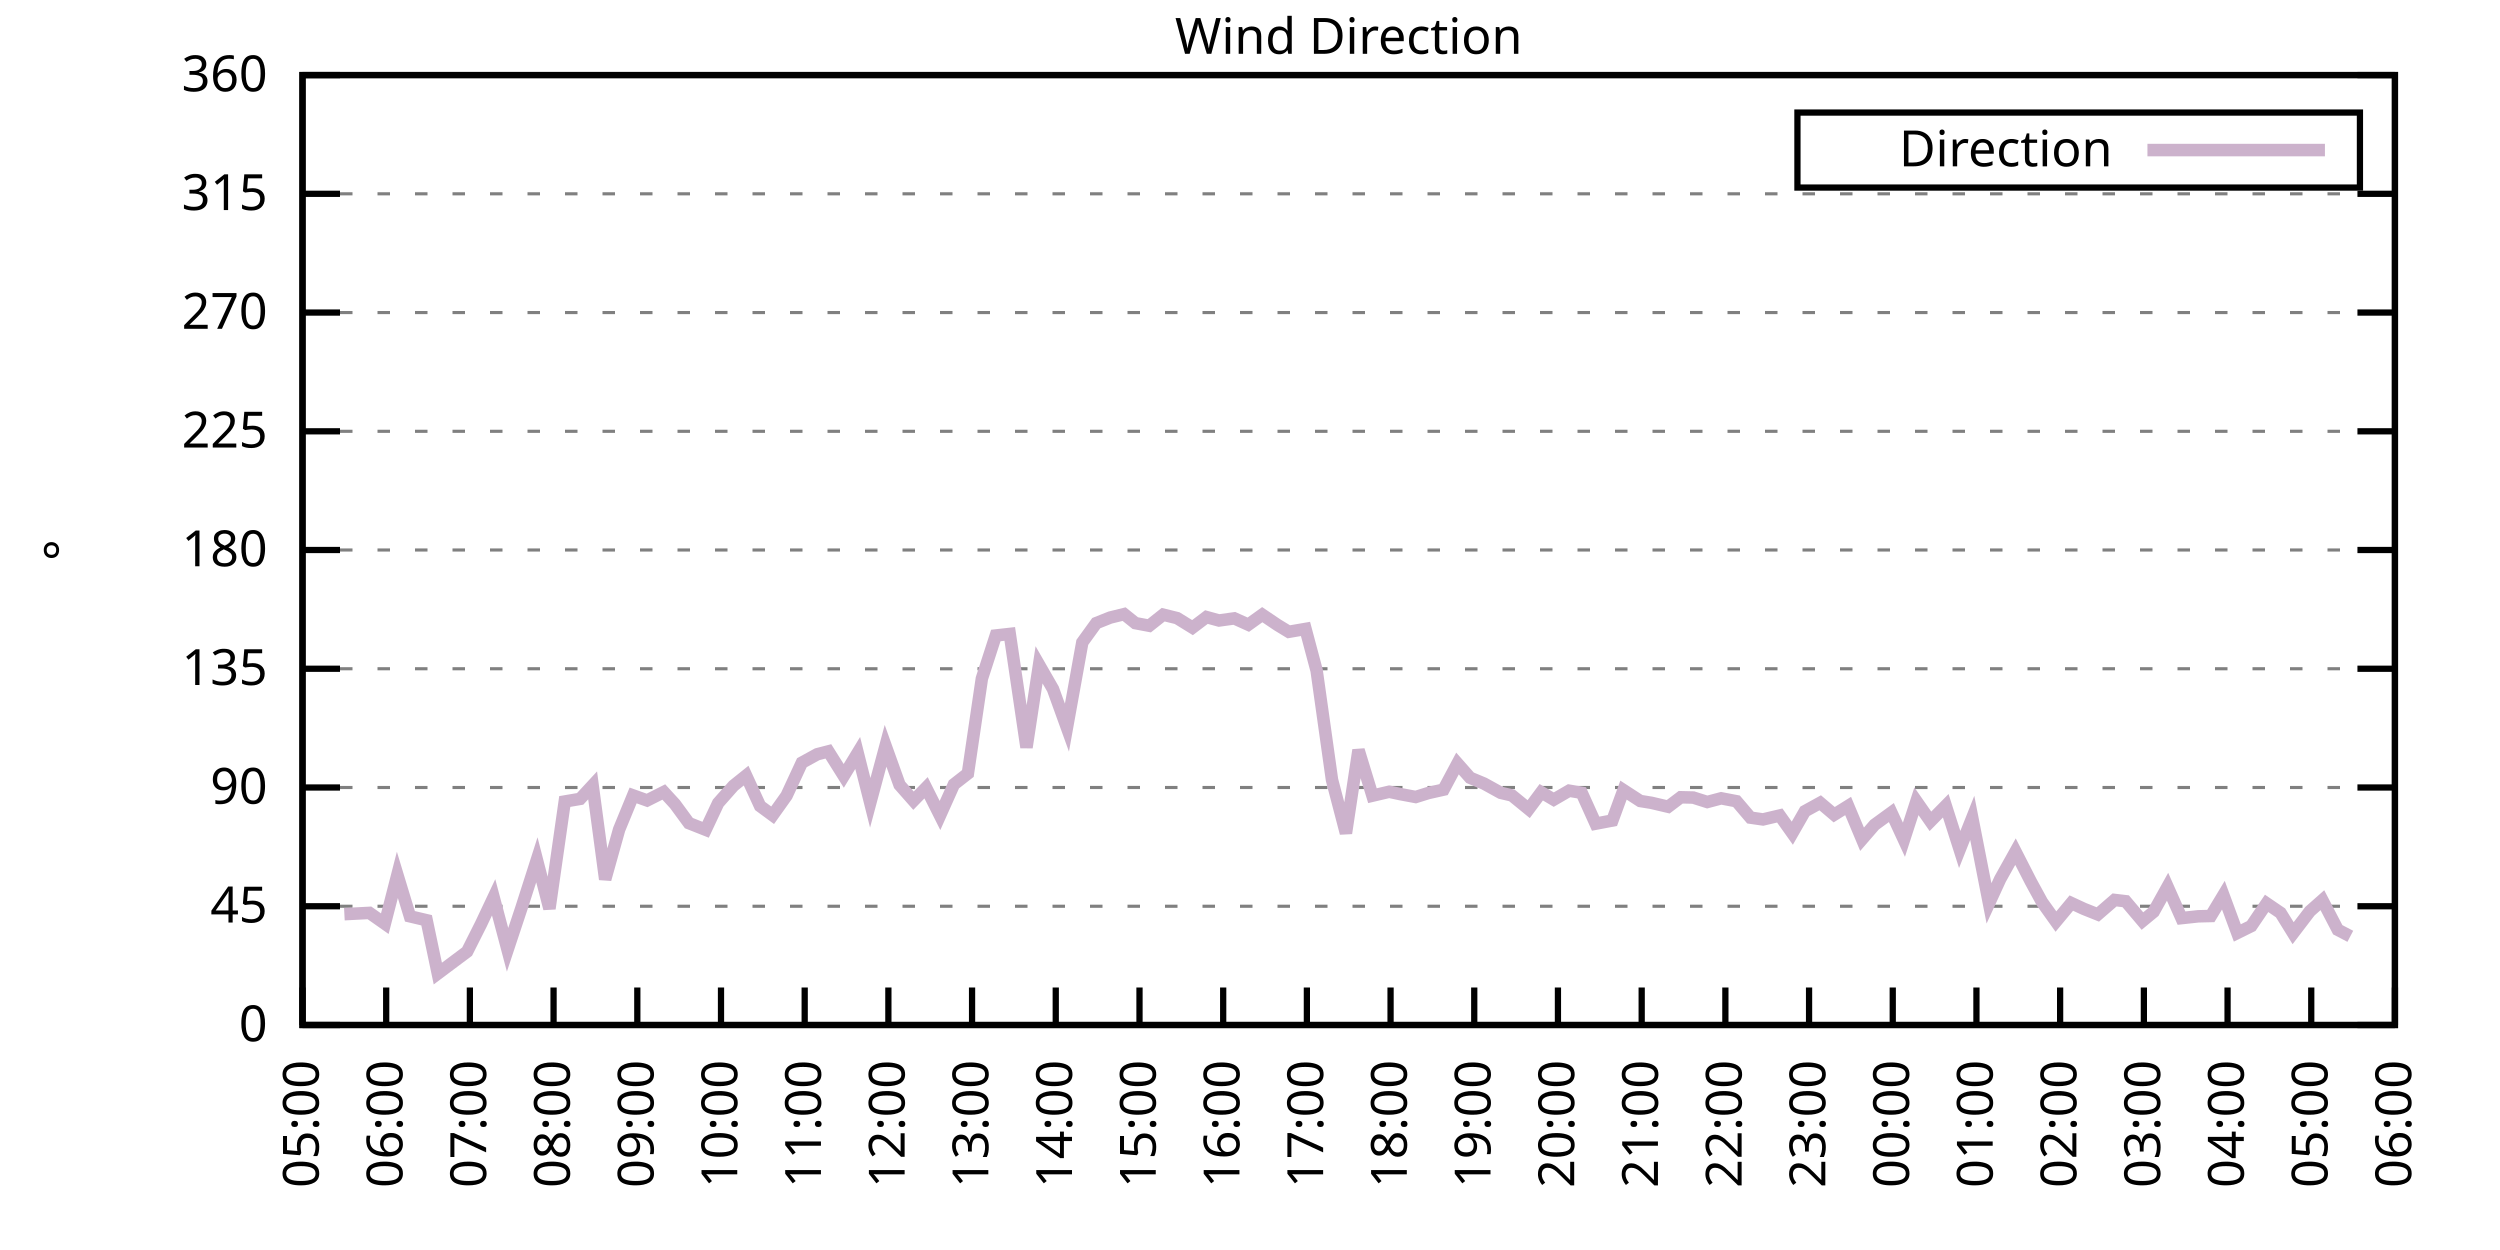
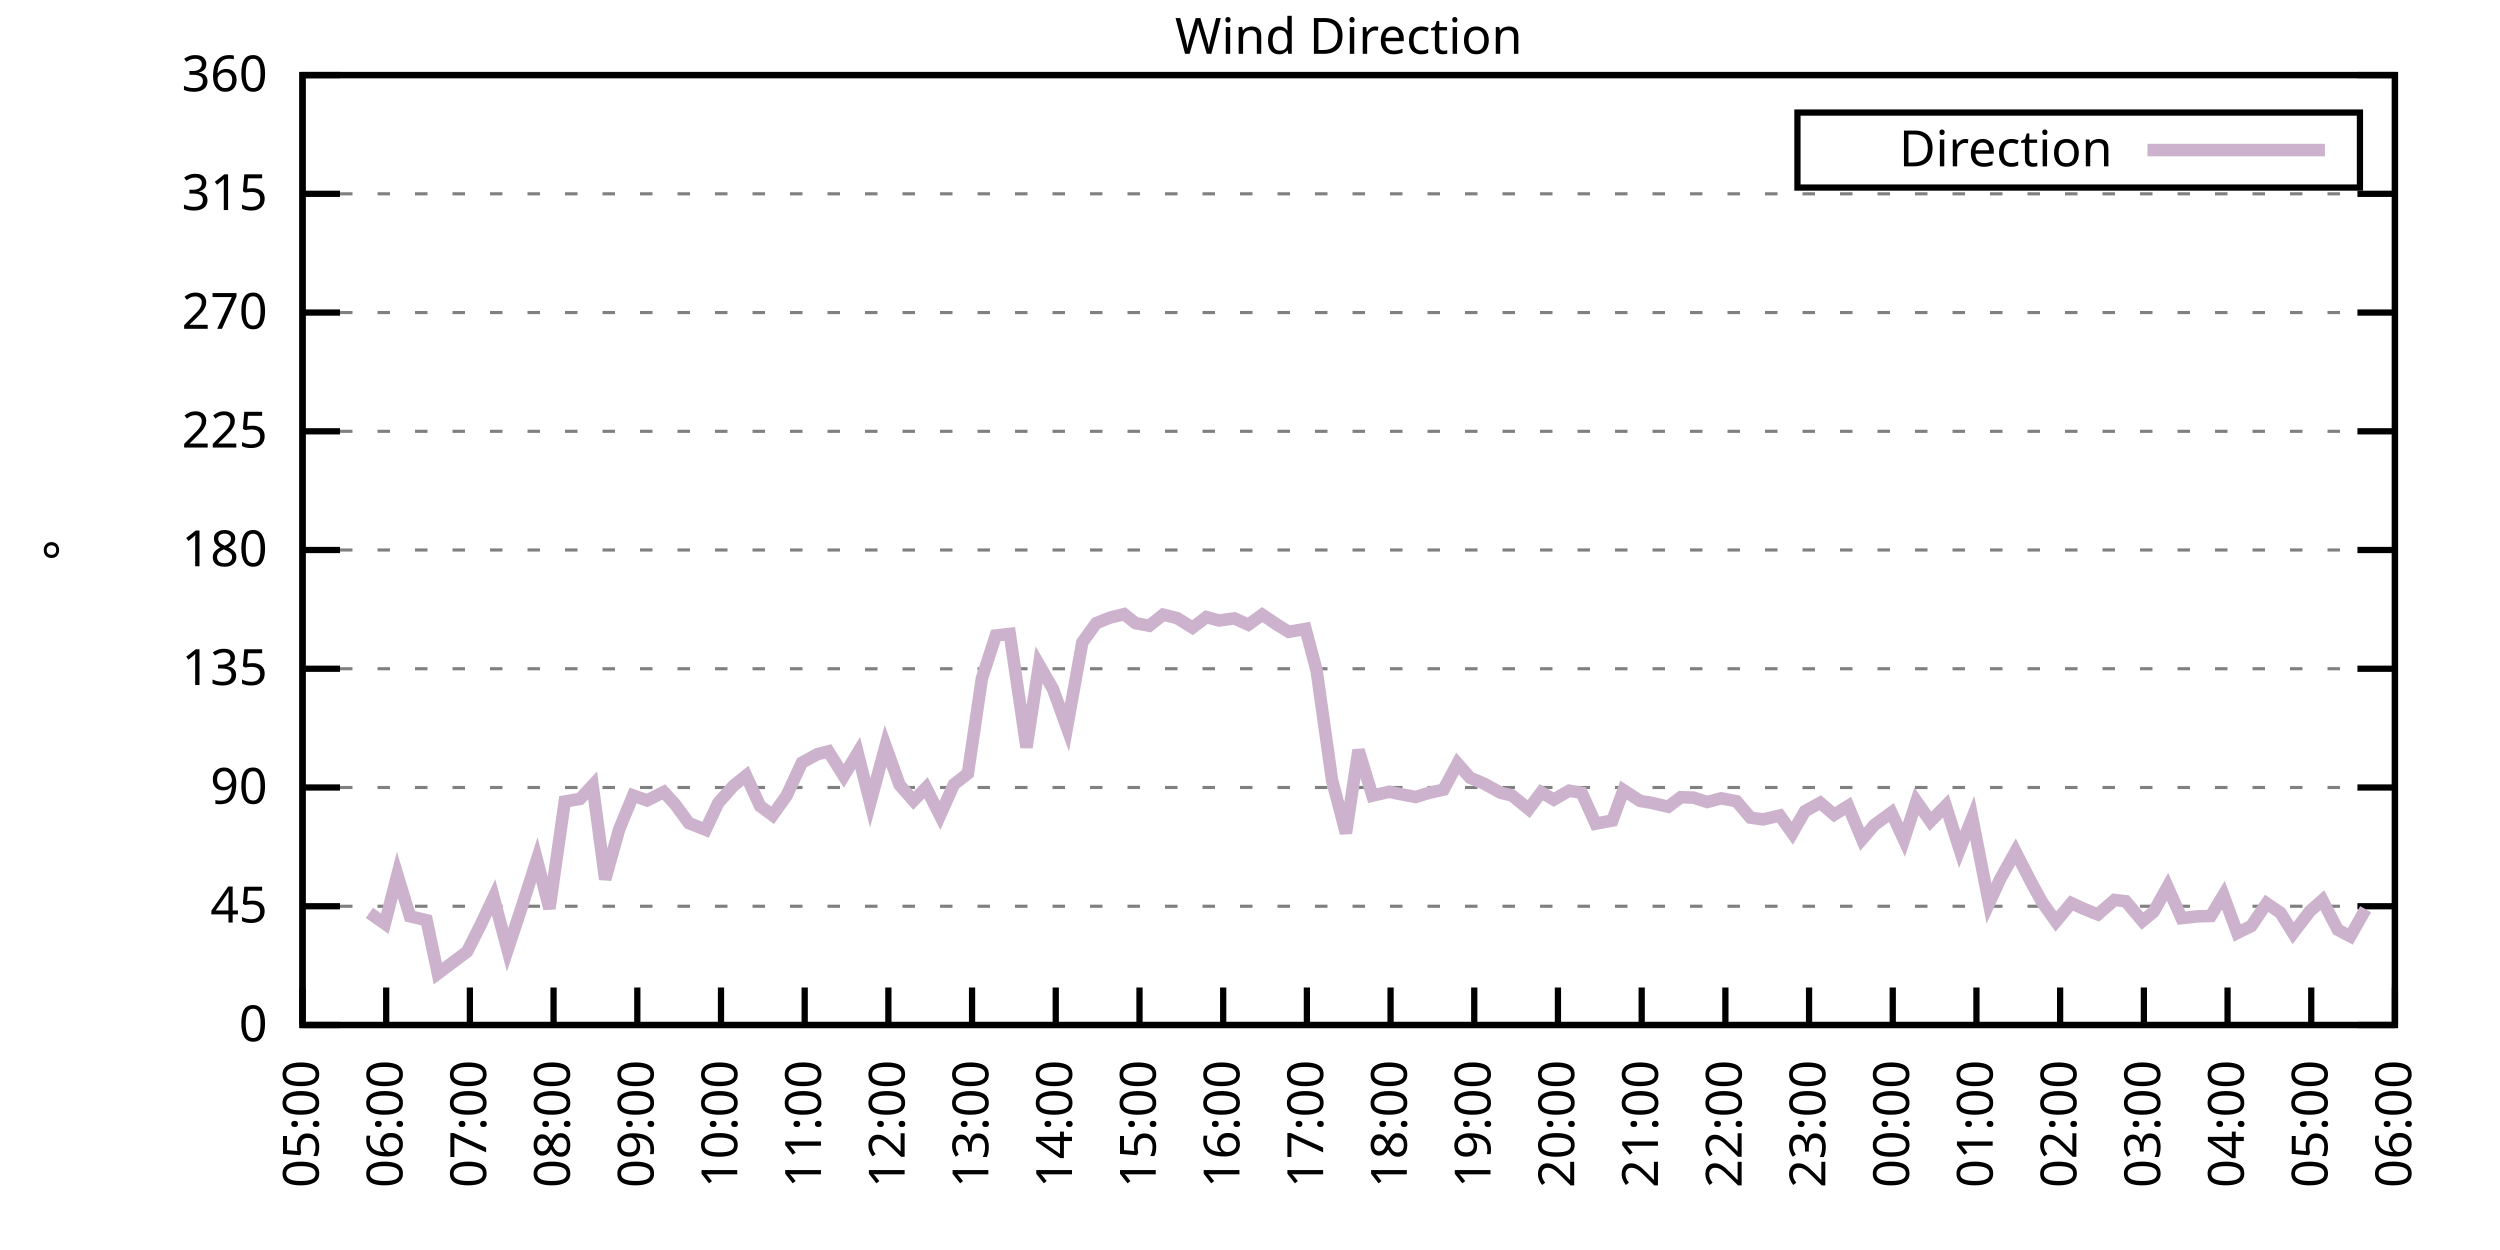
<svg xmlns="http://www.w3.org/2000/svg" xmlns:xlink="http://www.w3.org/1999/xlink" width="400" height="200" viewBox="0 0 400 200">
  <g id="gnuplot_canvas">
    <rect x="0" y="0" width="400" height="200" fill="none" />
    <defs>
      <circle id="gpDot" r="0.5" stroke-width="0.5" stroke="currentColor" />
      <path id="gpPt0" stroke-width="0.333" stroke="currentColor" d="M-1,0 h2 M0,-1 v2" />
      <path id="gpPt1" stroke-width="0.333" stroke="currentColor" d="M-1,-1 L1,1 M1,-1 L-1,1" />
      <path id="gpPt2" stroke-width="0.333" stroke="currentColor" d="M-1,0 L1,0 M0,-1 L0,1 M-1,-1 L1,1 M-1,1 L1,-1" />
      <rect id="gpPt3" stroke-width="0.333" stroke="currentColor" x="-1" y="-1" width="2" height="2" />
      <rect id="gpPt4" stroke-width="0.333" stroke="currentColor" fill="currentColor" x="-1" y="-1" width="2" height="2" />
      <circle id="gpPt5" stroke-width="0.333" stroke="currentColor" cx="0" cy="0" r="1" />
      <use xlink:href="#gpPt5" id="gpPt6" fill="currentColor" stroke="none" />
      <path id="gpPt7" stroke-width="0.333" stroke="currentColor" d="M0,-1.33 L-1.33,0.67 L1.33,0.67 z" />
      <use xlink:href="#gpPt7" id="gpPt8" fill="currentColor" stroke="none" />
      <use xlink:href="#gpPt7" id="gpPt9" stroke="currentColor" transform="rotate(180)" />
      <use xlink:href="#gpPt9" id="gpPt10" fill="currentColor" stroke="none" />
      <use xlink:href="#gpPt3" id="gpPt11" stroke="currentColor" transform="rotate(45)" />
      <use xlink:href="#gpPt11" id="gpPt12" fill="currentColor" stroke="none" />
      <path id="gpPt13" stroke-width="0.333" stroke="currentColor" d="M0,1.330 L1.265,0.411 L0.782,-1.067 L-0.782,-1.076 L-1.265,0.411 z" />
      <use xlink:href="#gpPt13" id="gpPt14" fill="currentColor" stroke="none" />
      <filter id="textbox" filterUnits="objectBoundingBox" x="0" y="0" height="1" width="1">
        <feFlood flood-color="white" flood-opacity="1" result="bgnd" />
        <feComposite in="SourceGraphic" in2="bgnd" operator="atop" />
      </filter>
      <filter id="greybox" filterUnits="objectBoundingBox" x="0" y="0" height="1" width="1">
        <feFlood flood-color="lightgrey" flood-opacity="1" result="grey" />
        <feComposite in="SourceGraphic" in2="grey" operator="atop" />
      </filter>
    </defs>
    <g fill="none" color="white" stroke="currentColor" stroke-width="1.00" stroke-linecap="butt" stroke-linejoin="miter">
</g>
    <g fill="none" color="black" stroke="currentColor" stroke-width="1.00" stroke-linecap="butt" stroke-linejoin="miter">
      <g stroke="none" shape-rendering="crispEdges">
        <polygon fill="rgb(255, 255, 255)" points="48.40,164.00 383.18,164.00 383.18,12.02 48.40,12.02 " />
      </g>
    </g>
    <g fill="none" color="black" stroke="currentColor" stroke-width="1.00" stroke-linecap="butt" stroke-linejoin="miter">
</g>
    <g fill="none" color="black" stroke="black" stroke-width="0.50" stroke-linecap="butt" stroke-linejoin="miter">
</g>
    <g fill="none" color="gray" stroke="currentColor" stroke-width="0.50" stroke-linecap="butt" stroke-linejoin="miter">
      <path stroke="gray" stroke-dasharray="2,4" class="gridline" d="M48.40,164.00 L383.19,164.00  " />
    </g>
    <g fill="none" color="gray" stroke="gray" stroke-width="1.00" stroke-linecap="butt" stroke-linejoin="miter">
</g>
    <g fill="none" color="black" stroke="currentColor" stroke-width="1.00" stroke-linecap="butt" stroke-linejoin="miter">
      <path stroke="black" d="M48.40,164.00 L54.40,164.00 M383.19,164.00 L377.19,164.00  " />
      <g transform="translate(42.80,166.60)" stroke="none" fill="black" font-family="Sans" font-size="8.00" text-anchor="end">
        <text>
          <tspan font-family="Sans"> 0</tspan>
        </text>
      </g>
    </g>
    <g fill="none" color="black" stroke="currentColor" stroke-width="1.00" stroke-linecap="butt" stroke-linejoin="miter">
</g>
    <g fill="none" color="black" stroke="black" stroke-width="0.50" stroke-linecap="butt" stroke-linejoin="miter">
</g>
    <g fill="none" color="gray" stroke="currentColor" stroke-width="0.50" stroke-linecap="butt" stroke-linejoin="miter">
      <path stroke="gray" stroke-dasharray="2,4" class="gridline" d="M48.40,145.00 L383.19,145.00  " />
    </g>
    <g fill="none" color="gray" stroke="gray" stroke-width="1.00" stroke-linecap="butt" stroke-linejoin="miter">
</g>
    <g fill="none" color="black" stroke="currentColor" stroke-width="1.00" stroke-linecap="butt" stroke-linejoin="miter">
      <path stroke="black" d="M48.40,145.00 L54.40,145.00 M383.19,145.00 L377.19,145.00  " />
      <g transform="translate(42.80,147.60)" stroke="none" fill="black" font-family="Sans" font-size="8.00" text-anchor="end">
        <text>
          <tspan font-family="Sans"> 45</tspan>
        </text>
      </g>
    </g>
    <g fill="none" color="black" stroke="currentColor" stroke-width="1.00" stroke-linecap="butt" stroke-linejoin="miter">
</g>
    <g fill="none" color="black" stroke="black" stroke-width="0.50" stroke-linecap="butt" stroke-linejoin="miter">
</g>
    <g fill="none" color="gray" stroke="currentColor" stroke-width="0.50" stroke-linecap="butt" stroke-linejoin="miter">
      <path stroke="gray" stroke-dasharray="2,4" class="gridline" d="M48.40,126.00 L383.19,126.00  " />
    </g>
    <g fill="none" color="gray" stroke="gray" stroke-width="1.00" stroke-linecap="butt" stroke-linejoin="miter">
</g>
    <g fill="none" color="black" stroke="currentColor" stroke-width="1.00" stroke-linecap="butt" stroke-linejoin="miter">
      <path stroke="black" d="M48.40,126.00 L54.40,126.00 M383.19,126.00 L377.19,126.00  " />
      <g transform="translate(42.80,128.60)" stroke="none" fill="black" font-family="Sans" font-size="8.00" text-anchor="end">
        <text>
          <tspan font-family="Sans"> 90</tspan>
        </text>
      </g>
    </g>
    <g fill="none" color="black" stroke="currentColor" stroke-width="1.00" stroke-linecap="butt" stroke-linejoin="miter">
</g>
    <g fill="none" color="black" stroke="black" stroke-width="0.50" stroke-linecap="butt" stroke-linejoin="miter">
</g>
    <g fill="none" color="gray" stroke="currentColor" stroke-width="0.50" stroke-linecap="butt" stroke-linejoin="miter">
      <path stroke="gray" stroke-dasharray="2,4" class="gridline" d="M48.40,107.00 L383.19,107.00  " />
    </g>
    <g fill="none" color="gray" stroke="gray" stroke-width="1.00" stroke-linecap="butt" stroke-linejoin="miter">
</g>
    <g fill="none" color="black" stroke="currentColor" stroke-width="1.00" stroke-linecap="butt" stroke-linejoin="miter">
      <path stroke="black" d="M48.40,107.00 L54.40,107.00 M383.19,107.00 L377.19,107.00  " />
      <g transform="translate(42.80,109.60)" stroke="none" fill="black" font-family="Sans" font-size="8.00" text-anchor="end">
        <text>
          <tspan font-family="Sans"> 135</tspan>
        </text>
      </g>
    </g>
    <g fill="none" color="black" stroke="currentColor" stroke-width="1.00" stroke-linecap="butt" stroke-linejoin="miter">
</g>
    <g fill="none" color="black" stroke="black" stroke-width="0.50" stroke-linecap="butt" stroke-linejoin="miter">
</g>
    <g fill="none" color="gray" stroke="currentColor" stroke-width="0.50" stroke-linecap="butt" stroke-linejoin="miter">
      <path stroke="gray" stroke-dasharray="2,4" class="gridline" d="M48.40,88.00 L383.19,88.00  " />
    </g>
    <g fill="none" color="gray" stroke="gray" stroke-width="1.00" stroke-linecap="butt" stroke-linejoin="miter">
</g>
    <g fill="none" color="black" stroke="currentColor" stroke-width="1.00" stroke-linecap="butt" stroke-linejoin="miter">
      <path stroke="black" d="M48.40,88.00 L54.40,88.00 M383.19,88.00 L377.19,88.00  " />
      <g transform="translate(42.80,90.60)" stroke="none" fill="black" font-family="Sans" font-size="8.00" text-anchor="end">
        <text>
          <tspan font-family="Sans"> 180</tspan>
        </text>
      </g>
    </g>
    <g fill="none" color="black" stroke="currentColor" stroke-width="1.00" stroke-linecap="butt" stroke-linejoin="miter">
</g>
    <g fill="none" color="black" stroke="black" stroke-width="0.50" stroke-linecap="butt" stroke-linejoin="miter">
</g>
    <g fill="none" color="gray" stroke="currentColor" stroke-width="0.50" stroke-linecap="butt" stroke-linejoin="miter">
      <path stroke="gray" stroke-dasharray="2,4" class="gridline" d="M48.40,69.01 L383.19,69.01  " />
    </g>
    <g fill="none" color="gray" stroke="gray" stroke-width="1.00" stroke-linecap="butt" stroke-linejoin="miter">
</g>
    <g fill="none" color="black" stroke="currentColor" stroke-width="1.00" stroke-linecap="butt" stroke-linejoin="miter">
      <path stroke="black" d="M48.40,69.01 L54.40,69.01 M383.19,69.01 L377.19,69.01  " />
      <g transform="translate(42.80,71.61)" stroke="none" fill="black" font-family="Sans" font-size="8.00" text-anchor="end">
        <text>
          <tspan font-family="Sans"> 225</tspan>
        </text>
      </g>
    </g>
    <g fill="none" color="black" stroke="currentColor" stroke-width="1.00" stroke-linecap="butt" stroke-linejoin="miter">
</g>
    <g fill="none" color="black" stroke="black" stroke-width="0.50" stroke-linecap="butt" stroke-linejoin="miter">
</g>
    <g fill="none" color="gray" stroke="currentColor" stroke-width="0.50" stroke-linecap="butt" stroke-linejoin="miter">
      <path stroke="gray" stroke-dasharray="2,4" class="gridline" d="M48.40,50.01 L383.19,50.01  " />
    </g>
    <g fill="none" color="gray" stroke="gray" stroke-width="1.00" stroke-linecap="butt" stroke-linejoin="miter">
</g>
    <g fill="none" color="black" stroke="currentColor" stroke-width="1.00" stroke-linecap="butt" stroke-linejoin="miter">
      <path stroke="black" d="M48.40,50.01 L54.40,50.01 M383.19,50.01 L377.19,50.01  " />
      <g transform="translate(42.80,52.61)" stroke="none" fill="black" font-family="Sans" font-size="8.00" text-anchor="end">
        <text>
          <tspan font-family="Sans"> 270</tspan>
        </text>
      </g>
    </g>
    <g fill="none" color="black" stroke="currentColor" stroke-width="1.00" stroke-linecap="butt" stroke-linejoin="miter">
</g>
    <g fill="none" color="black" stroke="black" stroke-width="0.50" stroke-linecap="butt" stroke-linejoin="miter">
</g>
    <g fill="none" color="gray" stroke="currentColor" stroke-width="0.50" stroke-linecap="butt" stroke-linejoin="miter">
      <path stroke="gray" stroke-dasharray="2,4" class="gridline" d="M48.40,31.01 L383.19,31.01  " />
    </g>
    <g fill="none" color="gray" stroke="gray" stroke-width="1.00" stroke-linecap="butt" stroke-linejoin="miter">
</g>
    <g fill="none" color="black" stroke="currentColor" stroke-width="1.00" stroke-linecap="butt" stroke-linejoin="miter">
      <path stroke="black" d="M48.40,31.01 L54.40,31.01 M383.19,31.01 L377.19,31.01  " />
      <g transform="translate(42.80,33.61)" stroke="none" fill="black" font-family="Sans" font-size="8.00" text-anchor="end">
        <text>
          <tspan font-family="Sans"> 315</tspan>
        </text>
      </g>
    </g>
    <g fill="none" color="black" stroke="currentColor" stroke-width="1.00" stroke-linecap="butt" stroke-linejoin="miter">
</g>
    <g fill="none" color="black" stroke="black" stroke-width="0.50" stroke-linecap="butt" stroke-linejoin="miter">
</g>
    <g fill="none" color="gray" stroke="currentColor" stroke-width="0.50" stroke-linecap="butt" stroke-linejoin="miter">
      <path stroke="gray" stroke-dasharray="2,4" class="gridline" d="M48.40,12.01 L383.19,12.01  " />
    </g>
    <g fill="none" color="gray" stroke="gray" stroke-width="1.00" stroke-linecap="butt" stroke-linejoin="miter">
</g>
    <g fill="none" color="black" stroke="currentColor" stroke-width="1.00" stroke-linecap="butt" stroke-linejoin="miter">
      <path stroke="black" d="M48.40,12.01 L54.40,12.01 M383.19,12.01 L377.19,12.01  " />
      <g transform="translate(42.80,14.61)" stroke="none" fill="black" font-family="Sans" font-size="8.00" text-anchor="end">
        <text>
          <tspan font-family="Sans"> 360</tspan>
        </text>
      </g>
    </g>
    <g fill="none" color="black" stroke="currentColor" stroke-width="1.00" stroke-linecap="butt" stroke-linejoin="miter">
      <path stroke="black" d="M48.40,164.00 L48.40,158.00  " />
      <g transform="translate(51.00,169.60) rotate(270.00)" stroke="none" fill="black" font-family="Sans" font-size="8.00" text-anchor="end">
        <text>
          <tspan font-family="Sans">05:00</tspan>
        </text>
      </g>
    </g>
    <g fill="none" color="black" stroke="currentColor" stroke-width="1.00" stroke-linecap="butt" stroke-linejoin="miter">
      <path stroke="black" d="M61.79,164.00 L61.79,158.00  " />
      <g transform="translate(64.39,169.60) rotate(270.00)" stroke="none" fill="black" font-family="Sans" font-size="8.00" text-anchor="end">
        <text>
          <tspan font-family="Sans">06:00</tspan>
        </text>
      </g>
    </g>
    <g fill="none" color="black" stroke="currentColor" stroke-width="1.00" stroke-linecap="butt" stroke-linejoin="miter">
      <path stroke="black" d="M75.18,164.00 L75.18,158.00  " />
      <g transform="translate(77.78,169.60) rotate(270.00)" stroke="none" fill="black" font-family="Sans" font-size="8.00" text-anchor="end">
        <text>
          <tspan font-family="Sans">07:00</tspan>
        </text>
      </g>
    </g>
    <g fill="none" color="black" stroke="currentColor" stroke-width="1.00" stroke-linecap="butt" stroke-linejoin="miter">
      <path stroke="black" d="M88.57,164.00 L88.57,158.00  " />
      <g transform="translate(91.17,169.60) rotate(270.00)" stroke="none" fill="black" font-family="Sans" font-size="8.00" text-anchor="end">
        <text>
          <tspan font-family="Sans">08:00</tspan>
        </text>
      </g>
    </g>
    <g fill="none" color="black" stroke="currentColor" stroke-width="1.00" stroke-linecap="butt" stroke-linejoin="miter">
      <path stroke="black" d="M101.97,164.00 L101.97,158.00  " />
      <g transform="translate(104.57,169.60) rotate(270.00)" stroke="none" fill="black" font-family="Sans" font-size="8.00" text-anchor="end">
        <text>
          <tspan font-family="Sans">09:00</tspan>
        </text>
      </g>
    </g>
    <g fill="none" color="black" stroke="currentColor" stroke-width="1.00" stroke-linecap="butt" stroke-linejoin="miter">
      <path stroke="black" d="M115.36,164.00 L115.36,158.00  " />
      <g transform="translate(117.96,169.60) rotate(270.00)" stroke="none" fill="black" font-family="Sans" font-size="8.00" text-anchor="end">
        <text>
          <tspan font-family="Sans">10:00</tspan>
        </text>
      </g>
    </g>
    <g fill="none" color="black" stroke="currentColor" stroke-width="1.00" stroke-linecap="butt" stroke-linejoin="miter">
      <path stroke="black" d="M128.75,164.00 L128.75,158.00  " />
      <g transform="translate(131.35,169.60) rotate(270.00)" stroke="none" fill="black" font-family="Sans" font-size="8.00" text-anchor="end">
        <text>
          <tspan font-family="Sans">11:00</tspan>
        </text>
      </g>
    </g>
    <g fill="none" color="black" stroke="currentColor" stroke-width="1.00" stroke-linecap="butt" stroke-linejoin="miter">
      <path stroke="black" d="M142.14,164.00 L142.14,158.00  " />
      <g transform="translate(144.74,169.60) rotate(270.00)" stroke="none" fill="black" font-family="Sans" font-size="8.00" text-anchor="end">
        <text>
          <tspan font-family="Sans">12:00</tspan>
        </text>
      </g>
    </g>
    <g fill="none" color="black" stroke="currentColor" stroke-width="1.00" stroke-linecap="butt" stroke-linejoin="miter">
      <path stroke="black" d="M155.53,164.00 L155.53,158.00  " />
      <g transform="translate(158.13,169.60) rotate(270.00)" stroke="none" fill="black" font-family="Sans" font-size="8.00" text-anchor="end">
        <text>
          <tspan font-family="Sans">13:00</tspan>
        </text>
      </g>
    </g>
    <g fill="none" color="black" stroke="currentColor" stroke-width="1.00" stroke-linecap="butt" stroke-linejoin="miter">
      <path stroke="black" d="M168.92,164.00 L168.92,158.00  " />
      <g transform="translate(171.52,169.60) rotate(270.00)" stroke="none" fill="black" font-family="Sans" font-size="8.00" text-anchor="end">
        <text>
          <tspan font-family="Sans">14:00</tspan>
        </text>
      </g>
    </g>
    <g fill="none" color="black" stroke="currentColor" stroke-width="1.00" stroke-linecap="butt" stroke-linejoin="miter">
      <path stroke="black" d="M182.32,164.00 L182.32,158.00  " />
      <g transform="translate(184.92,169.60) rotate(270.00)" stroke="none" fill="black" font-family="Sans" font-size="8.00" text-anchor="end">
        <text>
          <tspan font-family="Sans">15:00</tspan>
        </text>
      </g>
    </g>
    <g fill="none" color="black" stroke="currentColor" stroke-width="1.00" stroke-linecap="butt" stroke-linejoin="miter">
      <path stroke="black" d="M195.71,164.00 L195.71,158.00  " />
      <g transform="translate(198.31,169.60) rotate(270.00)" stroke="none" fill="black" font-family="Sans" font-size="8.00" text-anchor="end">
        <text>
          <tspan font-family="Sans">16:00</tspan>
        </text>
      </g>
    </g>
    <g fill="none" color="black" stroke="currentColor" stroke-width="1.00" stroke-linecap="butt" stroke-linejoin="miter">
      <path stroke="black" d="M209.10,164.00 L209.10,158.00  " />
      <g transform="translate(211.70,169.60) rotate(270.00)" stroke="none" fill="black" font-family="Sans" font-size="8.00" text-anchor="end">
        <text>
          <tspan font-family="Sans">17:00</tspan>
        </text>
      </g>
    </g>
    <g fill="none" color="black" stroke="currentColor" stroke-width="1.00" stroke-linecap="butt" stroke-linejoin="miter">
      <path stroke="black" d="M222.49,164.00 L222.49,158.00  " />
      <g transform="translate(225.09,169.60) rotate(270.00)" stroke="none" fill="black" font-family="Sans" font-size="8.00" text-anchor="end">
        <text>
          <tspan font-family="Sans">18:00</tspan>
        </text>
      </g>
    </g>
    <g fill="none" color="black" stroke="currentColor" stroke-width="1.00" stroke-linecap="butt" stroke-linejoin="miter">
      <path stroke="black" d="M235.88,164.00 L235.88,158.00  " />
      <g transform="translate(238.48,169.60) rotate(270.00)" stroke="none" fill="black" font-family="Sans" font-size="8.00" text-anchor="end">
        <text>
          <tspan font-family="Sans">19:00</tspan>
        </text>
      </g>
    </g>
    <g fill="none" color="black" stroke="currentColor" stroke-width="1.00" stroke-linecap="butt" stroke-linejoin="miter">
      <path stroke="black" d="M249.27,164.00 L249.27,158.00  " />
      <g transform="translate(251.87,169.60) rotate(270.00)" stroke="none" fill="black" font-family="Sans" font-size="8.00" text-anchor="end">
        <text>
          <tspan font-family="Sans">20:00</tspan>
        </text>
      </g>
    </g>
    <g fill="none" color="black" stroke="currentColor" stroke-width="1.00" stroke-linecap="butt" stroke-linejoin="miter">
      <path stroke="black" d="M262.67,164.00 L262.67,158.00  " />
      <g transform="translate(265.27,169.60) rotate(270.00)" stroke="none" fill="black" font-family="Sans" font-size="8.00" text-anchor="end">
        <text>
          <tspan font-family="Sans">21:00</tspan>
        </text>
      </g>
    </g>
    <g fill="none" color="black" stroke="currentColor" stroke-width="1.00" stroke-linecap="butt" stroke-linejoin="miter">
      <path stroke="black" d="M276.06,164.00 L276.06,158.00  " />
      <g transform="translate(278.66,169.60) rotate(270.00)" stroke="none" fill="black" font-family="Sans" font-size="8.00" text-anchor="end">
        <text>
          <tspan font-family="Sans">22:00</tspan>
        </text>
      </g>
    </g>
    <g fill="none" color="black" stroke="currentColor" stroke-width="1.00" stroke-linecap="butt" stroke-linejoin="miter">
      <path stroke="black" d="M289.45,164.00 L289.45,158.00  " />
      <g transform="translate(292.05,169.60) rotate(270.00)" stroke="none" fill="black" font-family="Sans" font-size="8.00" text-anchor="end">
        <text>
          <tspan font-family="Sans">23:00</tspan>
        </text>
      </g>
    </g>
    <g fill="none" color="black" stroke="currentColor" stroke-width="1.00" stroke-linecap="butt" stroke-linejoin="miter">
      <path stroke="black" d="M302.84,164.00 L302.84,158.00  " />
      <g transform="translate(305.44,169.60) rotate(270.00)" stroke="none" fill="black" font-family="Sans" font-size="8.00" text-anchor="end">
        <text>
          <tspan font-family="Sans">00:00</tspan>
        </text>
      </g>
    </g>
    <g fill="none" color="black" stroke="currentColor" stroke-width="1.00" stroke-linecap="butt" stroke-linejoin="miter">
      <path stroke="black" d="M316.23,164.00 L316.23,158.00  " />
      <g transform="translate(318.83,169.60) rotate(270.00)" stroke="none" fill="black" font-family="Sans" font-size="8.00" text-anchor="end">
        <text>
          <tspan font-family="Sans">01:00</tspan>
        </text>
      </g>
    </g>
    <g fill="none" color="black" stroke="currentColor" stroke-width="1.00" stroke-linecap="butt" stroke-linejoin="miter">
      <path stroke="black" d="M329.62,164.00 L329.62,158.00  " />
      <g transform="translate(332.22,169.60) rotate(270.00)" stroke="none" fill="black" font-family="Sans" font-size="8.00" text-anchor="end">
        <text>
          <tspan font-family="Sans">02:00</tspan>
        </text>
      </g>
    </g>
    <g fill="none" color="black" stroke="currentColor" stroke-width="1.00" stroke-linecap="butt" stroke-linejoin="miter">
      <path stroke="black" d="M343.02,164.00 L343.02,158.00  " />
      <g transform="translate(345.62,169.60) rotate(270.00)" stroke="none" fill="black" font-family="Sans" font-size="8.00" text-anchor="end">
        <text>
          <tspan font-family="Sans">03:00</tspan>
        </text>
      </g>
    </g>
    <g fill="none" color="black" stroke="currentColor" stroke-width="1.00" stroke-linecap="butt" stroke-linejoin="miter">
      <path stroke="black" d="M356.41,164.00 L356.41,158.00  " />
      <g transform="translate(359.01,169.60) rotate(270.00)" stroke="none" fill="black" font-family="Sans" font-size="8.00" text-anchor="end">
        <text>
          <tspan font-family="Sans">04:00</tspan>
        </text>
      </g>
    </g>
    <g fill="none" color="black" stroke="currentColor" stroke-width="1.00" stroke-linecap="butt" stroke-linejoin="miter">
      <path stroke="black" d="M369.80,164.00 L369.80,158.00  " />
      <g transform="translate(372.40,169.60) rotate(270.00)" stroke="none" fill="black" font-family="Sans" font-size="8.00" text-anchor="end">
        <text>
          <tspan font-family="Sans">05:00</tspan>
        </text>
      </g>
    </g>
    <g fill="none" color="black" stroke="currentColor" stroke-width="1.00" stroke-linecap="butt" stroke-linejoin="miter">
      <path stroke="black" d="M383.19,164.00 L383.19,158.00  " />
      <g transform="translate(385.79,169.60) rotate(270.00)" stroke="none" fill="black" font-family="Sans" font-size="8.00" text-anchor="end">
        <text>
          <tspan font-family="Sans">06:00</tspan>
        </text>
      </g>
    </g>
    <g fill="none" color="black" stroke="currentColor" stroke-width="1.00" stroke-linecap="butt" stroke-linejoin="miter">
</g>
    <g fill="none" color="black" stroke="currentColor" stroke-width="1.00" stroke-linecap="butt" stroke-linejoin="miter">
      <path stroke="black" d="M48.40,12.01 L48.40,164.00 L383.19,164.00 L383.19,12.01 L48.40,12.01 Z  " />
    </g>
    <g fill="none" color="black" stroke="currentColor" stroke-width="1.00" stroke-linecap="butt" stroke-linejoin="miter">
</g>
    <g fill="none" color="black" stroke="currentColor" stroke-width="1.00" stroke-linecap="butt" stroke-linejoin="miter">
      <path stroke="black" d="M287.59,30.01 L287.59,18.01 L377.59,18.01 L377.59,30.01 L287.59,30.01 Z  " />
    </g>
    <g id="Wind_direction_plot_1">
      <g fill="none" color="white" stroke="black" stroke-width="2.00" stroke-linecap="butt" stroke-linejoin="miter">
</g>
      <g fill="none" color="black" stroke="currentColor" stroke-width="2.00" stroke-linecap="butt" stroke-linejoin="miter">
        <g transform="translate(337.99,26.61)" stroke="none" fill="black" font-family="Sans" font-size="8.00" text-anchor="end">
          <text>
            <tspan font-family="Sans">Direction</tspan>
          </text>
        </g>
      </g>
      <g fill="none" color="black" stroke="currentColor" stroke-width="2.00" stroke-linecap="butt" stroke-linejoin="miter">
-         <path stroke="rgb(204, 178, 204)" d="M343.59,24.01 L371.99,24.01 M55.10,146.27 L59.11,146.06 L61.57,147.79 L63.58,139.98 L65.59,146.61 L68.26,147.24   L70.05,155.77 L74.74,152.26 L76.97,147.83 L78.98,143.57 L81.21,151.97 L83.44,145.25 L85.90,137.57 L87.91,145.38   L90.36,128.24 L92.82,127.82 L94.82,125.66 L96.83,140.69 L99.06,132.72 L101.30,127.27 L103.53,128.07 L106.21,126.72   L107.99,128.66 L110.22,131.70 L112.90,132.76 L114.91,128.49 L117.37,125.71 L119.38,124.10 L121.61,128.96 L123.62,130.44   L125.85,127.31 L128.30,122.03 L130.76,120.68 L132.54,120.22 L135.00,124.14 L137.23,120.47 L139.24,128.45 L141.69,119.33   L143.93,125.58 L146.16,128.11 L148.17,126.04 L150.40,130.48 L152.63,125.50 L154.86,123.76 L157.10,108.57 L159.33,101.68   L161.56,101.43 L164.24,119.59 L166.25,106.37 L168.48,110.25 L170.71,116.42 L173.17,102.78 L175.40,99.70 L177.63,98.81   L179.86,98.26 L181.65,99.70 L183.88,100.12 L186.11,98.35 L188.34,98.90 L190.80,100.42 L193.03,98.73 L195.04,99.28   L197.49,98.94 L199.73,99.95 L201.96,98.35 L204.41,100.00 L206.20,101.09 L208.88,100.63 L210.66,107.30 L213.12,124.78   L215.35,133.31 L217.36,120.01 L219.59,127.31 L222.27,126.68 L224.05,127.06 L226.51,127.52 L228.52,126.89 L230.97,126.34   L233.20,122.16 L235.21,124.44 L237.44,125.37 L240.12,126.85 L241.91,127.27 L244.59,129.46 L246.60,126.76 L248.60,127.94   L251.06,126.51 L253.07,126.85 L255.30,131.79 L257.98,131.28 L259.76,126.42 L262.44,128.16 L264.23,128.45 L266.91,129.08   L268.92,127.56 L270.92,127.61 L273.16,128.32 L275.39,127.73 L277.84,128.20 L280.07,130.82 L282.08,131.11 L284.76,130.48   L286.77,133.31 L288.78,129.80 L291.23,128.45 L293.47,130.35 L295.70,128.96 L297.93,134.28 L299.94,131.96 L302.62,130.01   L304.63,134.36 L306.63,128.20 L308.87,131.41 L311.32,128.92 L313.55,135.92 L315.56,130.86 L318.24,144.54 L320.03,140.65   L322.48,136.26 L324.94,141.07 L326.72,144.33 L328.95,147.45 L331.41,144.49 L333.42,145.42 L335.65,146.31 L338.33,143.99   L340.11,144.20 L342.79,147.37 L344.58,145.89 L346.81,141.88 L349.04,146.90 L351.72,146.61 L353.73,146.56 L355.74,143.23   L357.97,149.27 L360.20,148.17 L362.66,144.54 L364.89,146.06 L366.90,149.31 L369.58,145.80 L371.58,144.03 L374.04,148.76   L376.05,149.81  " />
+         <path stroke="rgb(204, 178, 204)" d="M343.59,24.01 L371.99,24.01 M59.11,146.06 L61.57,147.79 L63.58,139.98 L65.59,146.61 L68.26,147.24 L70.05,155.77   L74.74,152.26 L76.97,147.83 L78.98,143.57 L81.21,151.97 L83.44,145.25 L85.90,137.57 L87.91,145.38 L90.36,128.24   L92.82,127.82 L94.82,125.66 L96.83,140.69 L99.06,132.72 L101.30,127.27 L103.53,128.07 L106.21,126.72 L107.99,128.66   L110.22,131.70 L112.90,132.76 L114.91,128.49 L117.37,125.71 L119.38,124.10 L121.61,128.96 L123.62,130.44 L125.85,127.31   L128.30,122.03 L130.76,120.68 L132.54,120.22 L135.00,124.14 L137.23,120.47 L139.24,128.45 L141.69,119.33 L143.93,125.58   L146.16,128.11 L148.17,126.04 L150.40,130.48 L152.63,125.50 L154.86,123.76 L157.10,108.57 L159.33,101.68 L161.56,101.43   L164.24,119.59 L166.25,106.37 L168.48,110.25 L170.71,116.42 L173.17,102.78 L175.40,99.70 L177.63,98.81 L179.86,98.26   L181.65,99.70 L183.88,100.12 L186.11,98.35 L188.34,98.90 L190.80,100.42 L193.03,98.73 L195.04,99.28 L197.49,98.94   L199.73,99.95 L201.96,98.35 L204.41,100.00 L206.20,101.09 L208.88,100.63 L210.66,107.30 L213.12,124.78 L215.35,133.31   L217.36,120.01 L219.59,127.31 L222.27,126.68 L224.05,127.06 L226.51,127.52 L228.52,126.89 L230.97,126.34 L233.20,122.16   L235.21,124.44 L237.44,125.37 L240.12,126.85 L241.91,127.27 L244.59,129.46 L246.60,126.76 L248.60,127.94 L251.06,126.51   L253.07,126.85 L255.30,131.79 L257.98,131.28 L259.76,126.42 L262.44,128.16 L264.23,128.45 L266.91,129.08 L268.92,127.56   L270.92,127.61 L273.16,128.32 L275.39,127.73 L277.84,128.20 L280.07,130.82 L282.08,131.11 L284.76,130.48 L286.77,133.31   L288.78,129.80 L291.23,128.45 L293.47,130.35 L295.70,128.96 L297.93,134.28 L299.94,131.96 L302.62,130.01 L304.63,134.36   L306.63,128.20 L308.87,131.41 L311.32,128.92 L313.55,135.92 L315.56,130.86 L318.24,144.54 L320.03,140.65 L322.48,136.26   L324.94,141.07 L326.72,144.33 L328.95,147.45 L331.41,144.49 L333.42,145.42 L335.65,146.31 L338.33,143.99 L340.11,144.20   L342.79,147.37 L344.58,145.89 L346.81,141.88 L349.04,146.90 L351.72,146.61 L353.73,146.56 L355.74,143.23 L357.97,149.27   L360.20,148.17 L362.66,144.54 L364.89,146.06 L366.90,149.31 L369.58,145.80 L371.58,144.03 L374.04,148.76 L376.05,149.81   L378.50,145.47  " />
      </g>
    </g>
    <g fill="none" color="black" stroke="currentColor" stroke-width="2.00" stroke-linecap="butt" stroke-linejoin="miter">
</g>
    <g fill="none" color="black" stroke="black" stroke-width="1.00" stroke-linecap="butt" stroke-linejoin="miter">
</g>
    <g fill="none" color="black" stroke="currentColor" stroke-width="1.00" stroke-linecap="butt" stroke-linejoin="miter">
      <path stroke="black" d="M48.40,12.01 L48.40,164.00 L383.19,164.00 L383.19,12.01 L48.40,12.01 Z  " />
      <g transform="translate(12.80,88.01) rotate(270.00)" stroke="none" fill="black" font-family="Sans" font-size="8.00" text-anchor="middle">
        <text>
          <tspan font-family="Sans">°</tspan>
        </text>
      </g>
    </g>
    <g fill="none" color="black" stroke="currentColor" stroke-width="1.00" stroke-linecap="butt" stroke-linejoin="miter">
</g>
    <g fill="none" color="black" stroke="currentColor" stroke-width="1.00" stroke-linecap="butt" stroke-linejoin="miter">
      <g transform="translate(215.79,8.61)" stroke="none" fill="black" font-family="Sans" font-size="8.00" text-anchor="middle">
        <text>
          <tspan font-family="Sans">Wind Direction</tspan>
        </text>
      </g>
    </g>
    <g fill="none" color="black" stroke="currentColor" stroke-width="1.00" stroke-linecap="butt" stroke-linejoin="miter">
</g>
  </g>
</svg>
